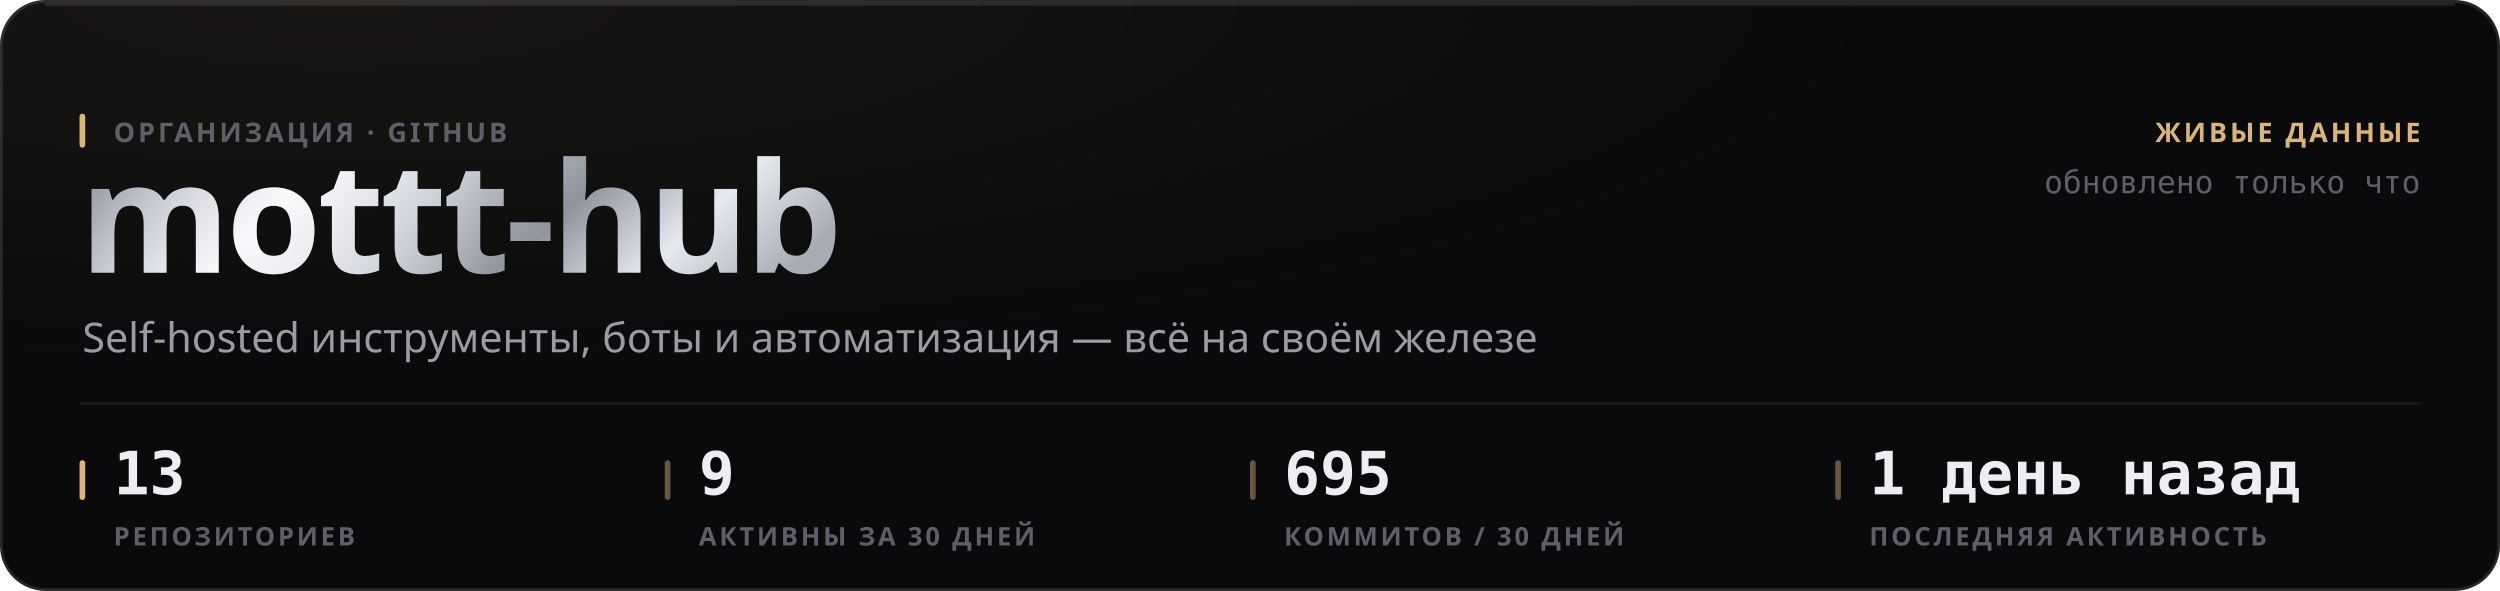
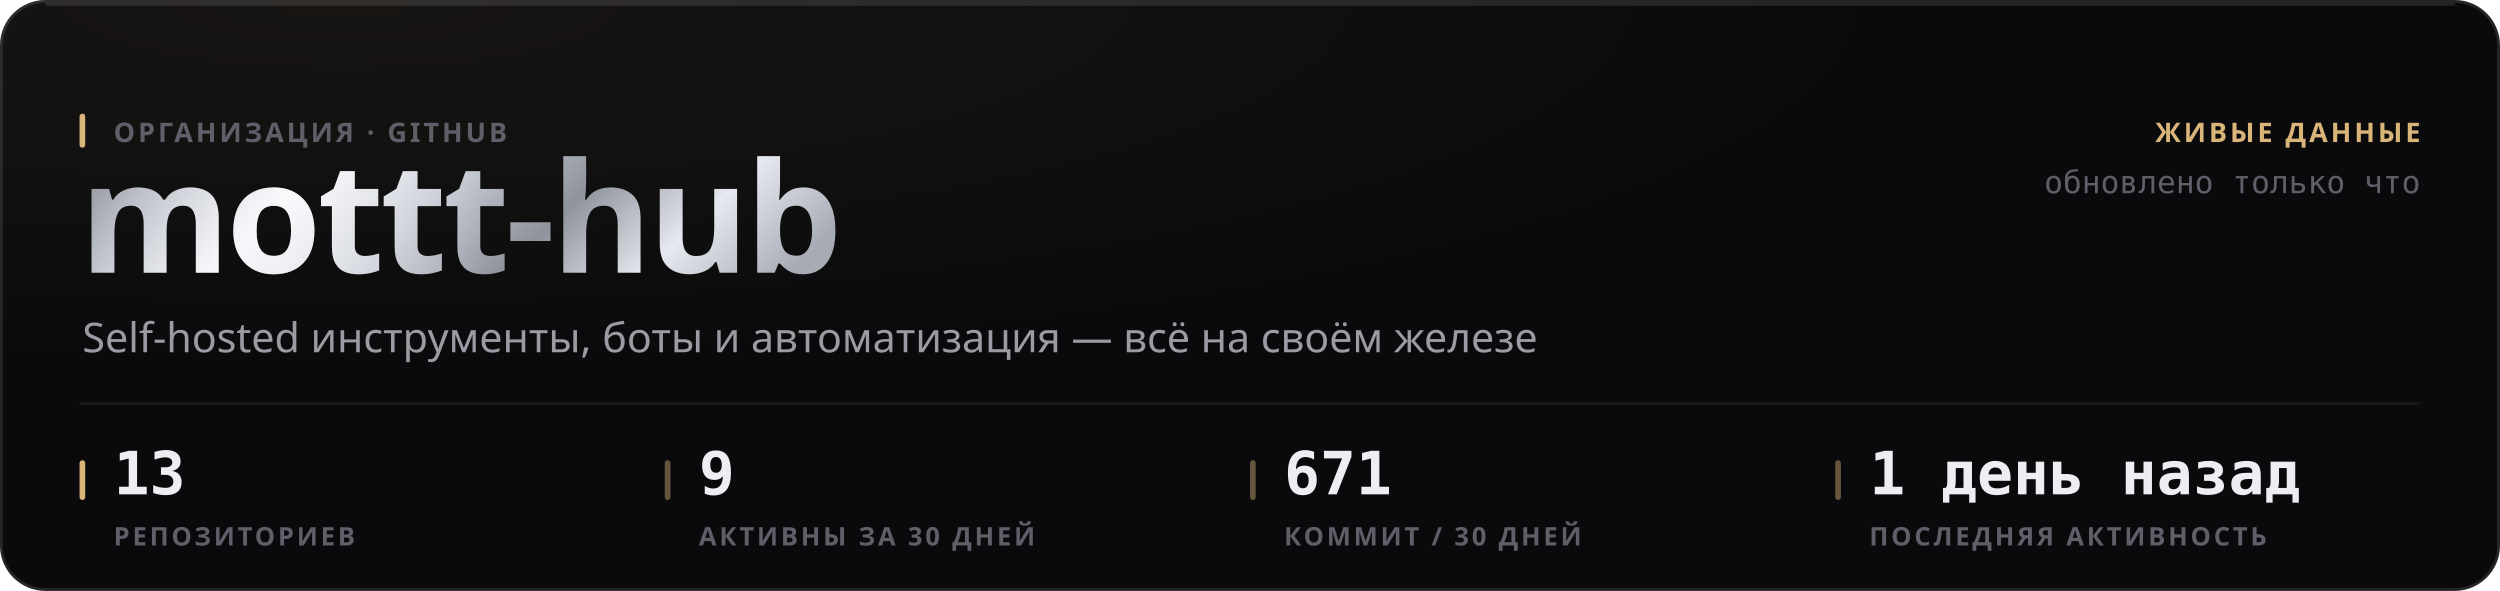
<svg xmlns="http://www.w3.org/2000/svg" width="880" height="208" viewBox="0 0 880 208" role="img">
  <style>
  text { font-family: -apple-system, BlinkMacSystemFont, 'Segoe UI', 'Noto Sans', Helvetica, Arial, sans-serif; }
  .mono { font-family: ui-monospace, 'SF Mono', 'Cascadia Mono', 'DejaVu Sans Mono', Menlo, Consolas, monospace; font-variant-numeric: tabular-nums; }
  .caps { letter-spacing: .1em; text-transform: uppercase; }

  @keyframes sheen  { from { transform: translateX(-120%); } to { transform: translateX(260%); } }
  @keyframes rise   { from { opacity: 0; transform: translateY(6px); } to { opacity: 1; transform: none; } }
  @keyframes slide  { from { opacity: 0; transform: translateX(-8px); } to { opacity: 1; transform: none; } }
  @keyframes grow   { from { transform: scaleY(0); } to { transform: scaleY(1); } }
  @keyframes widen  { from { transform: scaleX(0); } to { transform: scaleX(1); } }
  @keyframes draw   { from { stroke-dashoffset: 200; } to { stroke-dashoffset: 0; } }

  .sheen { animation: sheen 5.5s cubic-bezier(.45,0,.2,1) infinite; }
  .rise  { animation: rise .5s cubic-bezier(.16,1,.3,1) both; }
  .slide { animation: slide .42s cubic-bezier(.16,1,.3,1) both; }
  .bar   { transform-box: fill-box; transform-origin: 50% 100%;
           animation: grow .62s cubic-bezier(.16,1,.3,1) both; }
  .fill  { transform-box: fill-box; transform-origin: 0% 50%;
           animation: widen .8s cubic-bezier(.16,1,.3,1) both; }
  /* The hidden start state lives in the keyframes, never in the static rule.
     A renderer that ignores CSS animations then falls back to the FINISHED
     state — a drawn line, visible text — instead of an empty panel. */
  .spark { stroke-dasharray: 200;
           animation: draw 1.1s cubic-bezier(.16,1,.3,1) both; }

  @media (prefers-reduced-motion: reduce) {
    .sheen { animation: none; opacity: 0; }
    .rise, .slide, .bar, .fill, .spark { animation: none; opacity: 1; transform: none;
                                         stroke-dashoffset: 0; }
  }</style>
  <defs>
    <filter id="grain1" x="0" y="0" width="100%" height="100%">
      <feTurbulence type="fractalNoise" baseFrequency="0.82" numOctaves="3" stitchTiles="stitch" />
      <feColorMatrix type="saturate" values="0" />
    </filter>
    <radialGradient id="wash2" cx="14%" cy="0%" r="62%">
      <stop offset="0%" stop-color="#d9b57a" stop-opacity="0.07" />
      <stop offset="100%" stop-color="#d9b57a" stop-opacity="0" />
    </radialGradient>
    <linearGradient id="metal3" x1="0" y1="0" x2="1" y2="0.25">
      <stop offset="0%" stop-color="#6e7078" />
      <stop offset="16.667%" stop-color="#b4b8c2" />
      <stop offset="33.333%" stop-color="#f2f4f8" />
      <stop offset="50%" stop-color="#c7cbd4" />
      <stop offset="66.667%" stop-color="#8f939c" />
      <stop offset="83.333%" stop-color="#e6e9ef" />
      <stop offset="100%" stop-color="#a7abb4" />
    </linearGradient>
    <linearGradient id="sheengrad5" x1="0" y1="0" x2="1" y2="0">
      <stop offset="0%" stop-color="#ffffff" stop-opacity="0" />
      <stop offset="50%" stop-color="#ffffff" stop-opacity="0.5" />
      <stop offset="100%" stop-color="#ffffff" stop-opacity="0" />
    </linearGradient>
    <clipPath id="wordclip4">
      <text x="28" y="96" font-size="54" font-weight="800" letter-spacing="-0.025em" font-family="-apple-system, BlinkMacSystemFont, 'Segoe UI', Helvetica, Arial, sans-serif">mottt-hub</text>
    </clipPath>
  </defs>
  <rect width="880" height="208" rx="16" fill="#0a0a0c" />
  <rect width="880" height="208" rx="16" fill="url(#wash2)" />
  <rect width="880" height="208" rx="16" filter="url(#grain1)" opacity="0.05" style="mix-blend-mode:overlay" />
  <rect x=".5" y=".5" width="879" height="207" rx="15.5" fill="none" stroke="rgba(255,255,255,0.11)" />
  <path d="M16 1.5 H864" stroke="rgba(255,255,255,0.112)" stroke-width="1" fill="none" />
  <g clip-path="url(#wordclip4)">
    <rect x="28" y="42" width="287.116" height="70.2" fill="url(#metal3)" />
    <rect class="sheen" x="28" y="42" width="143.558" height="70.2" fill="url(#sheengrad5)" />
  </g>
  <rect x="28" y="40" width="2" height="12" rx="1" fill="#d9b57a" />
  <text x="40" y="50" font-size="9.5" font-weight="600" fill="#5e5f68" letter-spacing="0.11em">ОРГАНИЗАЦИЯ · GITHUB</text>
  <text x="29" y="124" font-size="14.5" font-weight="400" fill="#9a9ba3">Self-hosted инструменты, боты и автоматизация — всё на своём железе</text>
  <text x="852" y="50" font-size="9.5" font-weight="600" fill="#d9b57a" text-anchor="end" letter-spacing="0.11em">ЖИВЫЕ ДАННЫЕ</text>
  <text x="852" y="68" font-size="11" font-weight="400" fill="#5e5f68" text-anchor="end" class="mono">обновлено только что</text>
  <path d="M28 142 H852" stroke="rgba(255,255,255,0.06)" stroke-width="1" />
  <rect x="28" y="162" width="2" height="14" rx="1" fill="#d9b57a" />
  <text x="40" y="174" font-size="21" font-weight="700" fill="#edeef2" class="mono rise" opacity="1">13</text>
  <text x="40" y="192" font-size="9" font-weight="600" fill="#5e5f68" letter-spacing="0.11em">РЕПОЗИТОРИЕВ</text>
  <rect x="234" y="162" width="2" height="14" rx="1" fill="rgba(217,181,122,0.45)" />
  <text x="246" y="174" font-size="21" font-weight="700" fill="#edeef2" class="mono rise" opacity="1">9</text>
  <text x="246" y="192" font-size="9" font-weight="600" fill="#5e5f68" letter-spacing="0.11em">АКТИВНЫ ЗА 30 ДНЕЙ</text>
  <rect x="440" y="162" width="2" height="14" rx="1" fill="rgba(217,181,122,0.45)" />
-   <text x="452" y="174" font-size="21" font-weight="700" fill="#edeef2" class="mono rise" opacity="1">695</text>
-   <text x="452" y="192" font-size="9" font-weight="600" fill="#5e5f68" letter-spacing="0.11em">КОММИТОВ / 30 ДНЕЙ</text>
+   <text x="452" y="174" font-size="21" font-weight="700" fill="#edeef2" class="mono rise" opacity="1">671</text>
+   <text x="452" y="192" font-size="9" font-weight="600" fill="#5e5f68" letter-spacing="0.11em">КОММИТ / 30 ДНЕЙ</text>
  <rect x="646" y="162" width="2" height="14" rx="1" fill="rgba(217,181,122,0.45)" />
  <text x="658" y="174" font-size="21" font-weight="700" fill="#edeef2" class="mono rise" opacity="1">1 день назад</text>
  <text x="658" y="192" font-size="9" font-weight="600" fill="#5e5f68" letter-spacing="0.11em">ПОСЛЕДНЯЯ АКТИВНОСТЬ</text>
</svg>
